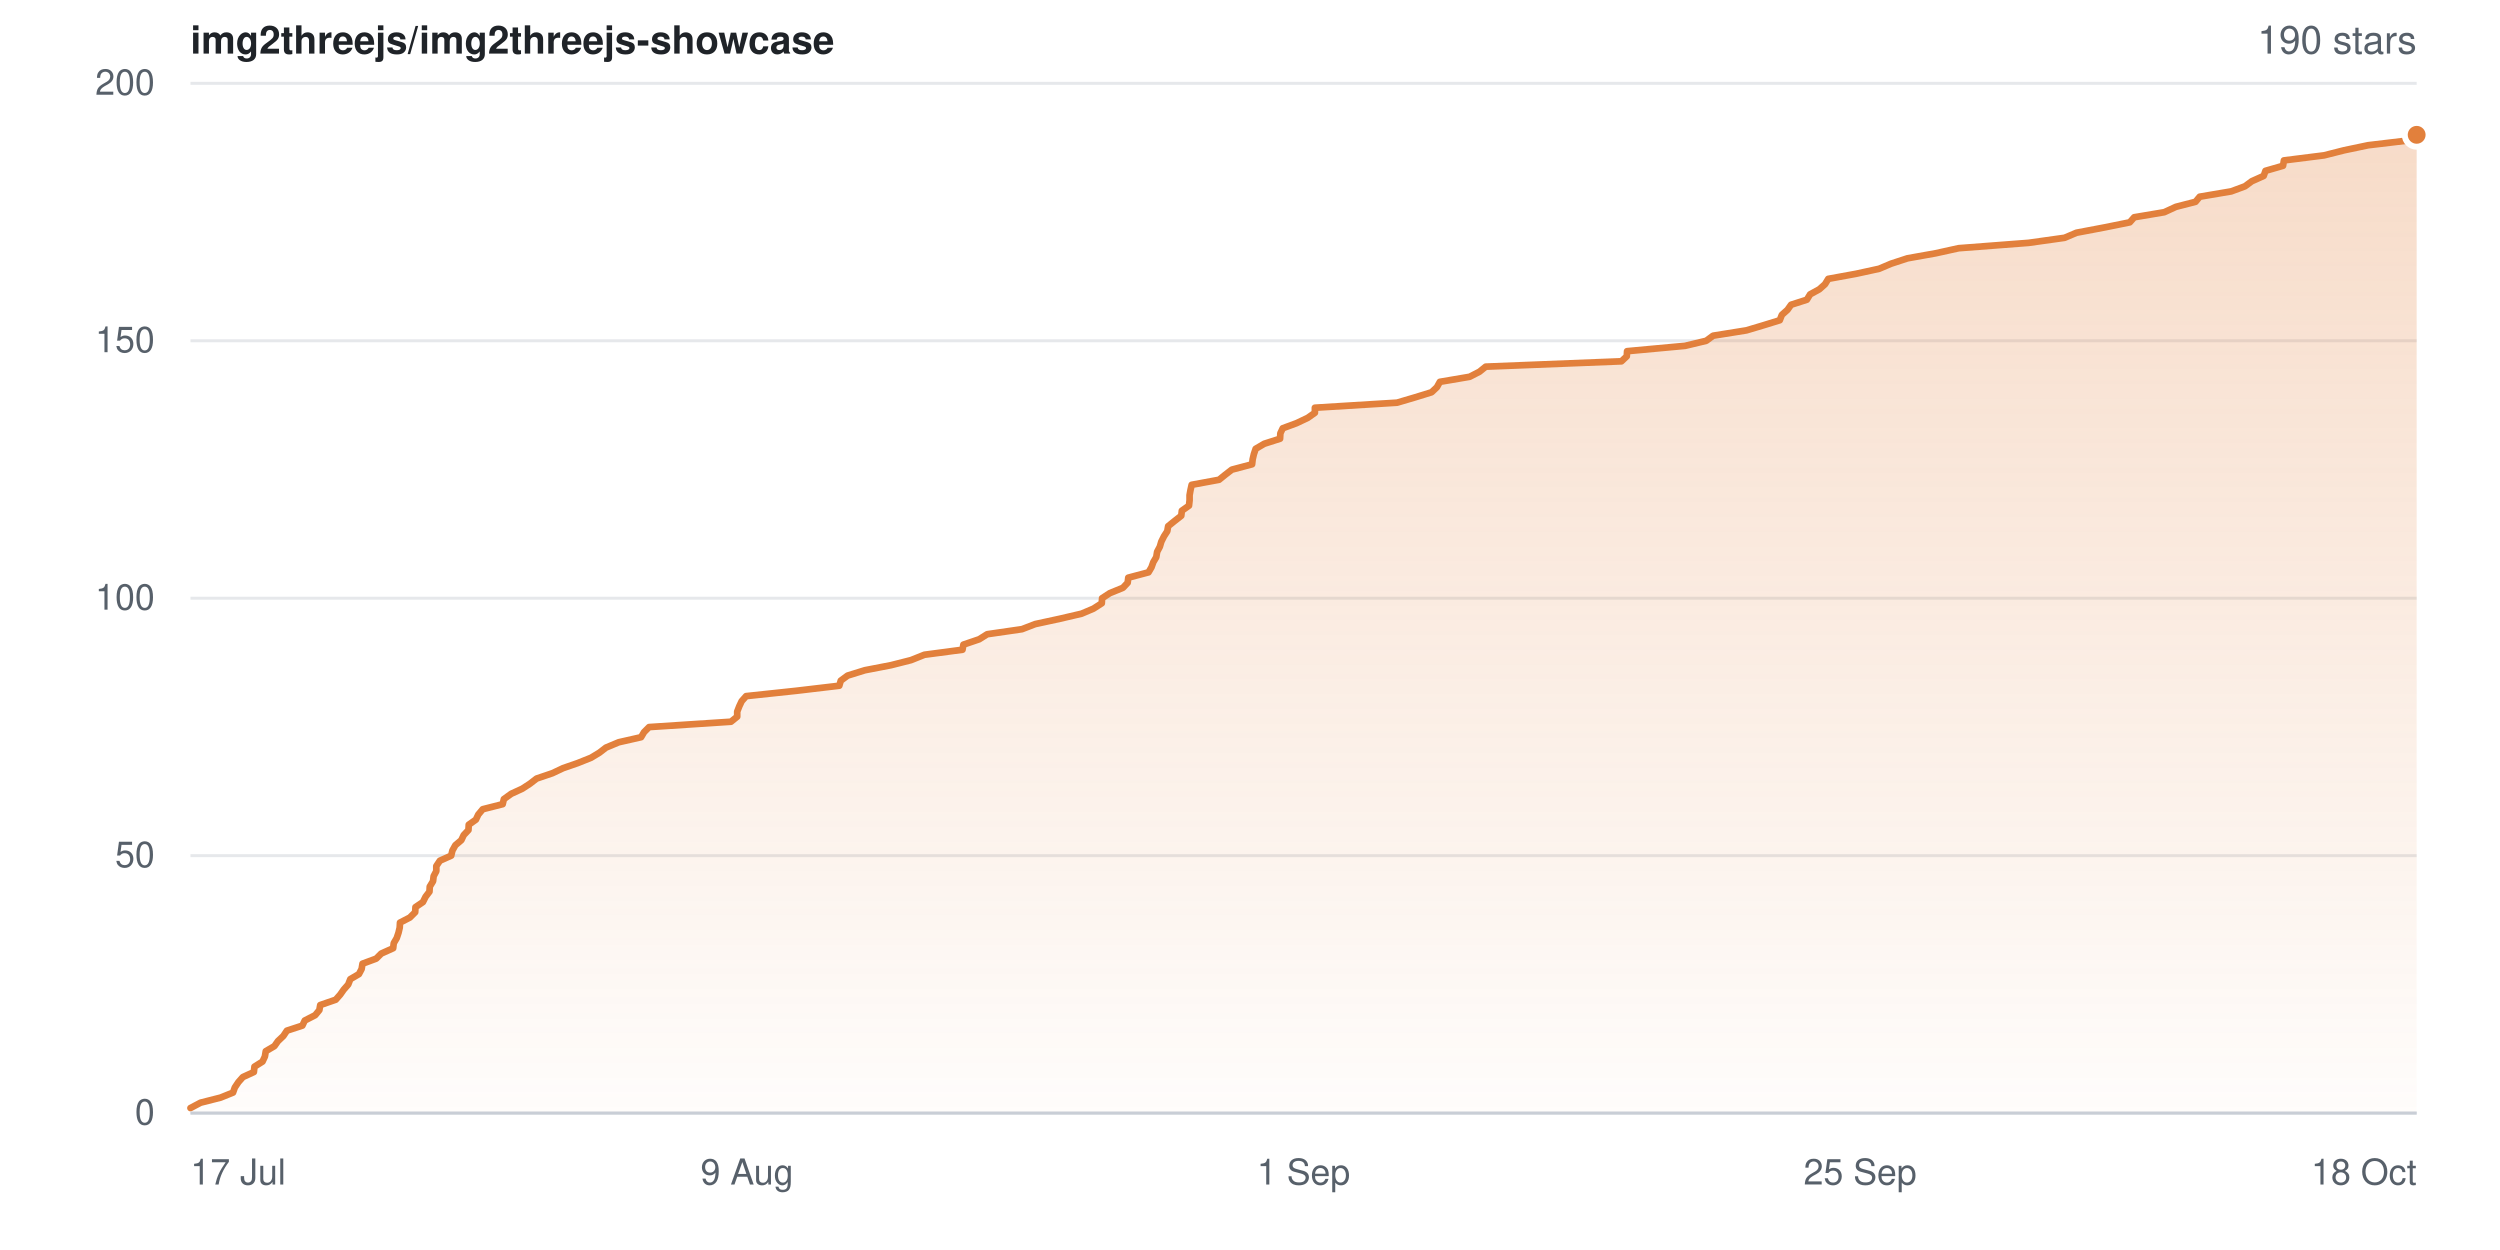
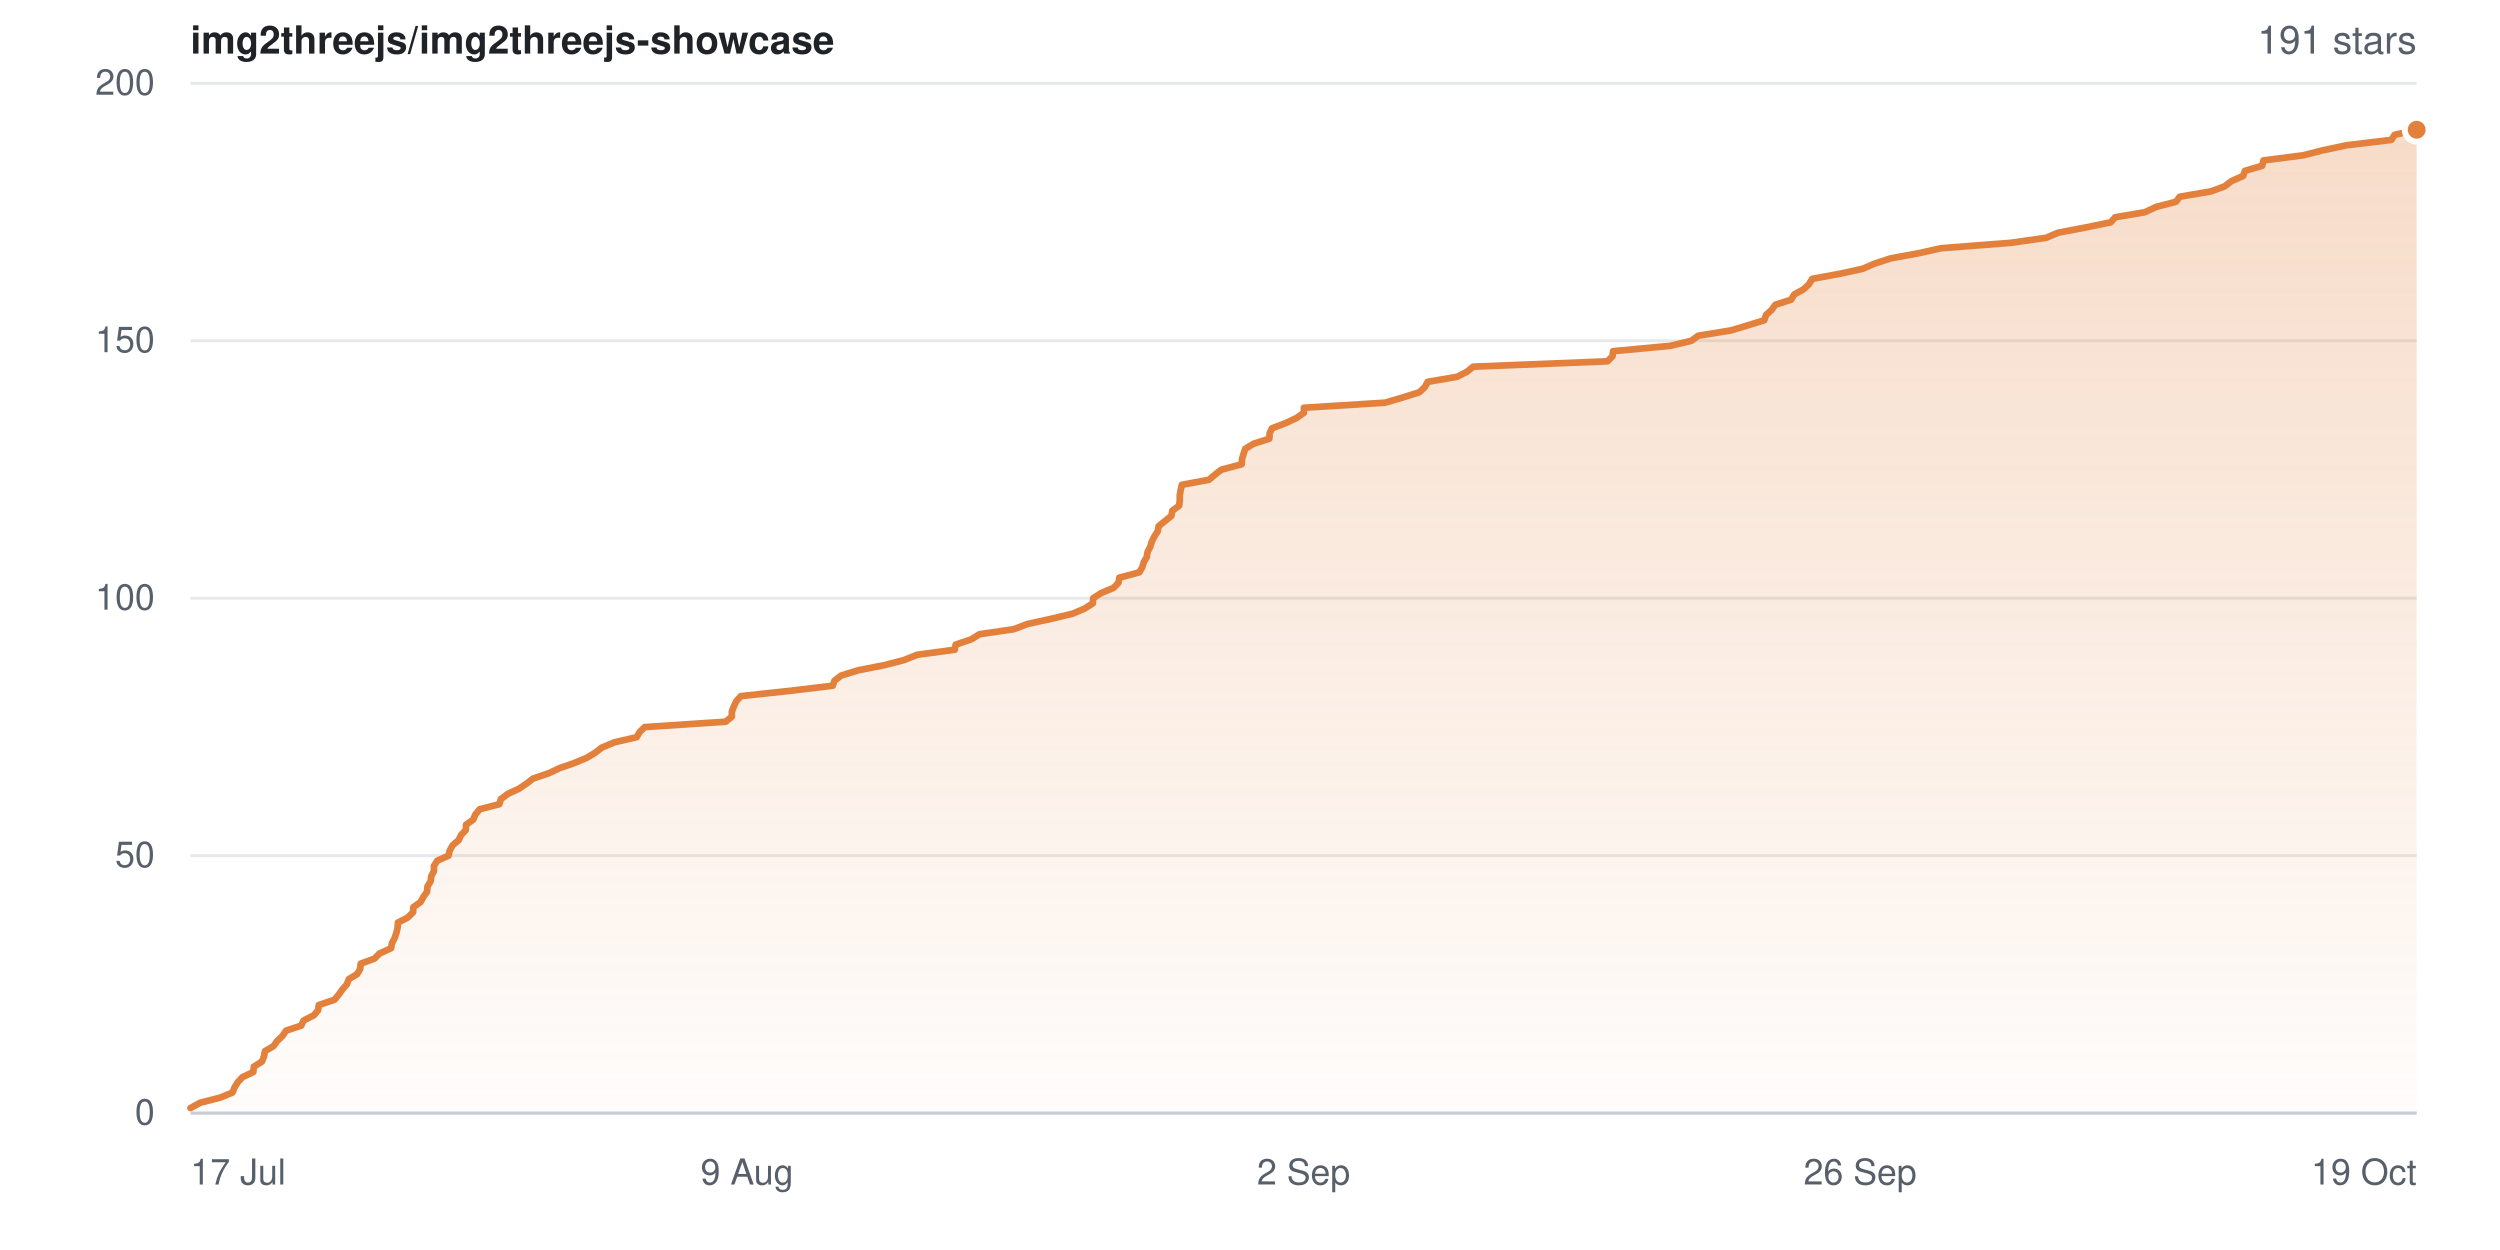
- <svg xmlns="http://www.w3.org/2000/svg" width="840" height="420" viewBox="0 0 840 420" role="img" aria-label="Star history for img2threejs/img2threejs-showcase: 190 stars">
+ <svg xmlns="http://www.w3.org/2000/svg" width="840" height="420" viewBox="0 0 840 420" role="img" aria-label="Star history for img2threejs/img2threejs-showcase: 191 stars">
  <defs>
    <linearGradient id="sh-light-fill" x1="0" y1="0" x2="0" y2="1">
      <stop offset="0%" stop-color="rgba(226,128,60,0.28)" />
      <stop offset="100%" stop-color="rgba(226,128,60,0.02)" />
    </linearGradient>
  </defs>
  <rect width="840" height="420" fill="#ffffff" />
  <g font-family="-apple-system,BlinkMacSystemFont,Segoe UI,Helvetica,Arial,sans-serif">
    <text x="64" y="18" font-size="13" font-weight="600" fill="#1f2328">img2threejs/img2threejs-showcase</text>
-     <text x="812" y="18" text-anchor="end" font-size="13" fill="#57606a">190 stars</text>
+     <text x="812" y="18" text-anchor="end" font-size="13" fill="#57606a">191 stars</text>
    <line x1="64" y1="374.0" x2="812" y2="374.0" stroke="#e6e8eb" stroke-width="1" />
    <text x="52" y="374.0" dy="0.32em" text-anchor="end" font-size="12" fill="#57606a">0</text>
    <line x1="64" y1="287.5" x2="812" y2="287.5" stroke="#e6e8eb" stroke-width="1" />
    <text x="52" y="287.5" dy="0.32em" text-anchor="end" font-size="12" fill="#57606a">50</text>
    <line x1="64" y1="201.0" x2="812" y2="201.0" stroke="#e6e8eb" stroke-width="1" />
    <text x="52" y="201.0" dy="0.32em" text-anchor="end" font-size="12" fill="#57606a">100</text>
    <line x1="64" y1="114.5" x2="812" y2="114.5" stroke="#e6e8eb" stroke-width="1" />
    <text x="52" y="114.5" dy="0.32em" text-anchor="end" font-size="12" fill="#57606a">150</text>
    <line x1="64" y1="28.0" x2="812" y2="28.0" stroke="#e6e8eb" stroke-width="1" />
    <text x="52" y="28.0" dy="0.32em" text-anchor="end" font-size="12" fill="#57606a">200</text>
-     <path d="M64.0 372.3 L67.4 370.5 L74.1 368.8 L78.3 367.1 L78.9 365.4 L80.1 363.6 L81.6 361.9 L85.3 360.2 L85.5 358.4 L88.2 356.7 L89.0 355.0 L89.3 353.2 L92.2 351.5 L93.4 349.8 L95.2 348.1 L96.4 346.3 L101.6 344.6 L102.4 342.9 L105.9 341.1 L107.3 339.4 L107.6 337.7 L112.8 335.9 L114.3 334.2 L115.5 332.5 L117.0 330.8 L117.7 329.0 L120.6 327.3 L121.5 325.6 L121.8 323.8 L126.4 322.1 L128.1 320.4 L132.1 318.6 L132.3 316.9 L133.3 315.2 L133.9 313.4 L134.3 311.7 L134.4 310.0 L137.7 308.3 L139.5 306.5 L139.6 304.8 L142.1 303.1 L143.0 301.3 L144.3 299.6 L144.4 297.9 L145.5 296.1 L145.7 294.4 L146.6 292.7 L146.6 291.0 L147.8 289.2 L151.6 287.5 L152.0 285.8 L153.0 284.0 L155.0 282.3 L155.8 280.6 L157.4 278.9 L157.5 277.1 L159.9 275.4 L160.7 273.7 L162.2 271.9 L168.9 270.2 L169.3 268.5 L171.8 266.7 L175.5 265.0 L178.1 263.3 L180.3 261.6 L185.6 259.8 L189.2 258.1 L194.1 256.4 L198.6 254.6 L201.4 252.9 L203.6 251.2 L207.9 249.4 L215.4 247.7 L216.4 246.0 L218.1 244.3 L245.6 242.5 L247.7 240.8 L247.7 239.1 L248.4 237.3 L249.2 235.6 L250.7 233.9 L267.6 232.1 L282.0 230.4 L282.5 228.7 L284.8 227.0 L290.6 225.2 L299.4 223.5 L306.1 221.8 L310.6 220.0 L323.4 218.3 L323.7 216.6 L329.0 214.8 L331.7 213.1 L343.4 211.4 L347.8 209.7 L356.1 207.9 L363.4 206.2 L367.4 204.5 L370.2 202.7 L370.3 201.0 L372.9 199.3 L377.3 197.5 L378.9 195.8 L379.1 194.1 L385.9 192.3 L386.9 190.6 L387.5 188.9 L388.5 187.2 L388.8 185.4 L389.7 183.7 L390.2 182.0 L391.1 180.2 L392.2 178.5 L392.5 176.8 L394.6 175.1 L396.9 173.3 L397.1 171.6 L399.5 169.9 L399.7 168.1 L399.7 166.4 L400.0 164.7 L400.4 162.9 L409.6 161.2 L411.7 159.5 L413.9 157.8 L420.7 156.0 L420.9 154.3 L421.3 152.6 L421.9 150.8 L424.8 149.1 L430.1 147.4 L430.2 145.6 L431.0 143.9 L435.6 142.2 L439.4 140.4 L441.8 138.7 L441.8 137.0 L469.4 135.3 L475.5 133.5 L481.0 131.8 L482.8 130.1 L483.8 128.3 L493.8 126.6 L497.1 124.9 L499.2 123.2 L544.8 121.4 L546.6 119.7 L546.7 118.0 L566.2 116.2 L573.3 114.5 L575.6 112.8 L586.8 111.0 L592.5 109.3 L598.0 107.6 L598.7 105.8 L600.6 104.1 L601.8 102.4 L607.1 100.7 L608.2 98.9 L611.3 97.2 L613.2 95.5 L614.3 93.7 L623.6 92.0 L631.4 90.3 L635.4 88.6 L640.9 86.8 L650.4 85.1 L658.1 83.4 L681.6 81.6 L693.7 79.9 L697.7 78.2 L707.2 76.4 L715.6 74.7 L717.1 73.0 L727.2 71.3 L731.1 69.5 L737.7 67.8 L739.1 66.1 L749.7 64.3 L754.3 62.6 L756.6 60.9 L760.6 59.1 L761.2 57.4 L767.1 55.7 L767.4 53.9 L780.9 52.2 L787.6 50.5 L795.7 48.8 L810.8 47.0 L812.0 45.3 L812.0 374.0 L64.0 374.0 Z" fill="url(#sh-light-fill)" />
-     <path d="M64.0 372.3 L67.4 370.5 L74.1 368.8 L78.3 367.1 L78.9 365.4 L80.1 363.6 L81.6 361.9 L85.3 360.2 L85.5 358.4 L88.2 356.7 L89.0 355.0 L89.3 353.2 L92.2 351.5 L93.4 349.8 L95.2 348.1 L96.4 346.3 L101.6 344.6 L102.4 342.9 L105.9 341.1 L107.3 339.4 L107.6 337.7 L112.8 335.9 L114.3 334.2 L115.5 332.5 L117.0 330.8 L117.7 329.0 L120.6 327.3 L121.5 325.6 L121.8 323.8 L126.4 322.1 L128.1 320.4 L132.1 318.6 L132.3 316.9 L133.3 315.2 L133.9 313.4 L134.3 311.7 L134.4 310.0 L137.7 308.3 L139.5 306.5 L139.6 304.8 L142.1 303.1 L143.0 301.3 L144.3 299.6 L144.4 297.9 L145.5 296.1 L145.7 294.4 L146.6 292.7 L146.6 291.0 L147.8 289.2 L151.6 287.5 L152.0 285.8 L153.0 284.0 L155.0 282.3 L155.8 280.6 L157.4 278.9 L157.5 277.1 L159.9 275.4 L160.7 273.7 L162.2 271.9 L168.9 270.2 L169.3 268.5 L171.8 266.7 L175.5 265.0 L178.1 263.3 L180.3 261.6 L185.6 259.8 L189.2 258.1 L194.1 256.4 L198.6 254.6 L201.4 252.9 L203.6 251.2 L207.9 249.4 L215.4 247.7 L216.4 246.0 L218.1 244.3 L245.6 242.5 L247.7 240.8 L247.7 239.1 L248.4 237.3 L249.2 235.6 L250.7 233.9 L267.6 232.1 L282.0 230.4 L282.5 228.7 L284.8 227.0 L290.6 225.2 L299.4 223.5 L306.1 221.8 L310.6 220.0 L323.4 218.3 L323.7 216.6 L329.0 214.8 L331.7 213.1 L343.4 211.4 L347.8 209.7 L356.1 207.9 L363.4 206.2 L367.4 204.5 L370.2 202.7 L370.3 201.0 L372.9 199.3 L377.3 197.5 L378.9 195.8 L379.1 194.1 L385.9 192.3 L386.9 190.6 L387.5 188.9 L388.5 187.2 L388.8 185.4 L389.7 183.7 L390.2 182.0 L391.1 180.2 L392.2 178.5 L392.5 176.8 L394.6 175.1 L396.9 173.3 L397.1 171.6 L399.5 169.9 L399.7 168.1 L399.7 166.4 L400.0 164.7 L400.4 162.9 L409.6 161.2 L411.7 159.5 L413.9 157.8 L420.7 156.0 L420.9 154.3 L421.3 152.6 L421.9 150.8 L424.8 149.1 L430.1 147.4 L430.2 145.6 L431.0 143.9 L435.6 142.2 L439.4 140.4 L441.8 138.7 L441.8 137.0 L469.4 135.3 L475.5 133.5 L481.0 131.8 L482.8 130.1 L483.8 128.3 L493.8 126.6 L497.1 124.9 L499.2 123.2 L544.8 121.4 L546.6 119.7 L546.7 118.0 L566.2 116.2 L573.3 114.5 L575.6 112.8 L586.8 111.0 L592.5 109.3 L598.0 107.6 L598.7 105.8 L600.6 104.1 L601.8 102.4 L607.1 100.7 L608.2 98.9 L611.3 97.2 L613.2 95.5 L614.3 93.7 L623.6 92.0 L631.4 90.3 L635.4 88.6 L640.9 86.8 L650.4 85.1 L658.1 83.4 L681.6 81.6 L693.7 79.9 L697.7 78.2 L707.2 76.4 L715.6 74.7 L717.1 73.0 L727.2 71.3 L731.1 69.5 L737.7 67.8 L739.1 66.1 L749.7 64.3 L754.3 62.6 L756.6 60.9 L760.6 59.1 L761.2 57.4 L767.1 55.7 L767.4 53.9 L780.9 52.2 L787.6 50.5 L795.7 48.8 L810.8 47.0 L812.0 45.3" fill="none" stroke="#e2803c" stroke-width="2.25" stroke-linejoin="round" stroke-linecap="round" />
-     <circle cx="812.0" cy="45.3" r="4" fill="#e2803c" stroke="#ffffff" stroke-width="2" />
+     <path d="M64.0 372.3 L67.3 370.5 L74.0 368.8 L78.1 367.1 L78.8 365.4 L79.9 363.6 L81.5 361.9 L85.1 360.2 L85.3 358.4 L88.0 356.7 L88.7 355.0 L89.0 353.2 L91.9 351.5 L93.1 349.8 L94.9 348.1 L96.1 346.3 L101.2 344.6 L102.0 342.9 L105.5 341.1 L106.9 339.4 L107.1 337.7 L112.4 335.9 L113.8 334.2 L115.0 332.5 L116.5 330.8 L117.2 329.0 L120.0 327.3 L121.0 325.6 L121.2 323.8 L125.8 322.1 L127.5 320.4 L131.4 318.6 L131.7 316.9 L132.6 315.2 L133.2 313.4 L133.6 311.7 L133.7 310.0 L137.0 308.3 L138.8 306.5 L138.9 304.8 L141.3 303.1 L142.3 301.3 L143.5 299.6 L143.6 297.9 L144.7 296.1 L144.9 294.4 L145.8 292.7 L145.8 291.0 L146.9 289.2 L150.7 287.5 L151.1 285.8 L152.1 284.0 L154.1 282.3 L154.9 280.6 L156.5 278.9 L156.6 277.1 L159.0 275.4 L159.7 273.7 L161.2 271.9 L167.8 270.2 L168.3 268.5 L170.7 266.7 L174.4 265.0 L176.9 263.3 L179.1 261.6 L184.4 259.8 L188.0 258.1 L192.9 256.4 L197.2 254.6 L200.0 252.9 L202.2 251.2 L206.5 249.4 L213.9 247.7 L214.9 246.0 L216.6 244.3 L243.8 242.5 L245.9 240.8 L245.9 239.1 L246.6 237.3 L247.4 235.6 L248.9 233.9 L265.6 232.1 L279.8 230.4 L280.4 228.7 L282.6 227.0 L288.4 225.2 L297.1 223.5 L303.7 221.8 L308.2 220.0 L320.8 218.3 L321.1 216.6 L326.4 214.8 L329.1 213.1 L340.7 211.4 L345.1 209.7 L353.3 207.9 L360.4 206.2 L364.4 204.5 L367.2 202.7 L367.3 201.0 L369.9 199.3 L374.2 197.5 L375.8 195.8 L376.1 194.1 L382.8 192.3 L383.8 190.6 L384.3 188.9 L385.3 187.2 L385.6 185.4 L386.5 183.7 L387.0 182.0 L387.9 180.2 L389.0 178.5 L389.3 176.8 L391.4 175.1 L393.6 173.3 L393.9 171.6 L396.2 169.9 L396.4 168.1 L396.4 166.4 L396.7 164.7 L397.1 162.9 L406.2 161.2 L408.2 159.5 L410.4 157.8 L417.2 156.0 L417.3 154.3 L417.8 152.6 L418.4 150.8 L421.2 149.1 L426.5 147.4 L426.6 145.6 L427.4 143.9 L431.9 142.2 L435.7 140.4 L438.1 138.7 L438.1 137.0 L465.4 135.3 L471.5 133.5 L476.9 131.8 L478.7 130.1 L479.7 128.3 L489.6 126.6 L492.9 124.9 L495.0 123.2 L540.1 121.4 L541.8 119.7 L542.0 118.0 L561.2 116.2 L568.3 114.5 L570.6 112.8 L581.7 111.0 L587.3 109.3 L592.8 107.6 L593.4 105.8 L595.3 104.1 L596.5 102.4 L601.8 100.7 L602.9 98.9 L606.0 97.2 L607.8 95.5 L608.9 93.7 L618.1 92.0 L625.9 90.3 L629.8 88.6 L635.3 86.8 L644.6 85.1 L652.2 83.4 L675.5 81.6 L687.5 79.9 L691.5 78.2 L700.9 76.4 L709.2 74.7 L710.7 73.0 L720.7 71.3 L724.5 69.5 L731.1 67.8 L732.4 66.1 L742.9 64.3 L747.5 62.6 L749.7 60.9 L753.7 59.1 L754.3 57.4 L760.1 55.7 L760.5 53.9 L773.8 52.2 L780.5 50.5 L788.5 48.8 L803.5 47.0 L804.6 45.3 L812.0 43.6 L812.0 374.0 L64.0 374.0 Z" fill="url(#sh-light-fill)" />
+     <path d="M64.0 372.3 L67.3 370.5 L74.0 368.8 L78.1 367.1 L78.8 365.4 L79.9 363.6 L81.5 361.9 L85.1 360.2 L85.3 358.4 L88.0 356.7 L88.7 355.0 L89.0 353.2 L91.9 351.5 L93.1 349.8 L94.9 348.1 L96.1 346.3 L101.2 344.6 L102.0 342.9 L105.5 341.1 L106.9 339.4 L107.1 337.7 L112.4 335.9 L113.8 334.2 L115.0 332.5 L116.5 330.8 L117.2 329.0 L120.0 327.3 L121.0 325.6 L121.2 323.8 L125.8 322.1 L127.5 320.4 L131.4 318.6 L131.7 316.9 L132.6 315.2 L133.2 313.4 L133.6 311.7 L133.7 310.0 L137.0 308.3 L138.8 306.5 L138.9 304.8 L141.3 303.1 L142.3 301.3 L143.5 299.6 L143.6 297.9 L144.7 296.1 L144.9 294.4 L145.8 292.7 L145.8 291.0 L146.9 289.2 L150.7 287.5 L151.1 285.8 L152.1 284.0 L154.1 282.3 L154.9 280.6 L156.5 278.9 L156.6 277.1 L159.0 275.4 L159.7 273.7 L161.2 271.9 L167.8 270.2 L168.3 268.5 L170.7 266.7 L174.4 265.0 L176.9 263.3 L179.1 261.6 L184.4 259.8 L188.0 258.1 L192.9 256.4 L197.2 254.6 L200.0 252.9 L202.2 251.2 L206.5 249.4 L213.9 247.7 L214.9 246.0 L216.6 244.3 L243.8 242.5 L245.9 240.8 L245.9 239.1 L246.6 237.3 L247.4 235.6 L248.9 233.9 L265.6 232.1 L279.8 230.4 L280.4 228.7 L282.6 227.0 L288.4 225.2 L297.1 223.5 L303.7 221.8 L308.2 220.0 L320.8 218.3 L321.1 216.6 L326.4 214.8 L329.1 213.1 L340.7 211.4 L345.1 209.7 L353.3 207.9 L360.4 206.2 L364.4 204.5 L367.2 202.7 L367.3 201.0 L369.9 199.3 L374.2 197.5 L375.8 195.8 L376.1 194.1 L382.8 192.3 L383.8 190.6 L384.3 188.9 L385.3 187.2 L385.6 185.4 L386.5 183.7 L387.0 182.0 L387.9 180.2 L389.0 178.5 L389.3 176.8 L391.4 175.1 L393.6 173.3 L393.9 171.6 L396.2 169.9 L396.4 168.1 L396.4 166.4 L396.7 164.7 L397.1 162.9 L406.2 161.2 L408.2 159.5 L410.4 157.8 L417.2 156.0 L417.3 154.3 L417.8 152.6 L418.4 150.8 L421.2 149.1 L426.5 147.4 L426.6 145.6 L427.4 143.9 L431.9 142.2 L435.7 140.4 L438.1 138.7 L438.1 137.0 L465.4 135.3 L471.5 133.5 L476.9 131.8 L478.7 130.1 L479.7 128.3 L489.6 126.6 L492.9 124.9 L495.0 123.2 L540.1 121.4 L541.8 119.7 L542.0 118.0 L561.2 116.2 L568.3 114.5 L570.6 112.8 L581.7 111.0 L587.3 109.3 L592.8 107.6 L593.4 105.8 L595.3 104.1 L596.5 102.4 L601.8 100.7 L602.9 98.9 L606.0 97.2 L607.8 95.5 L608.9 93.7 L618.1 92.0 L625.9 90.3 L629.8 88.6 L635.3 86.8 L644.6 85.1 L652.2 83.4 L675.5 81.6 L687.5 79.9 L691.5 78.2 L700.9 76.4 L709.2 74.7 L710.7 73.0 L720.7 71.3 L724.5 69.5 L731.1 67.8 L732.4 66.1 L742.9 64.3 L747.5 62.6 L749.7 60.9 L753.7 59.1 L754.3 57.4 L760.1 55.7 L760.5 53.9 L773.8 52.2 L780.5 50.5 L788.5 48.8 L803.5 47.0 L804.6 45.3 L812.0 43.6" fill="none" stroke="#e2803c" stroke-width="2.25" stroke-linejoin="round" stroke-linecap="round" />
+     <circle cx="812.0" cy="43.6" r="4" fill="#e2803c" stroke="#ffffff" stroke-width="2" />
    <line x1="64" y1="374" x2="812" y2="374" stroke="#c9ced6" stroke-width="1" />
    <text x="64.0" y="398" text-anchor="start" font-size="12" fill="#57606a">17 Jul</text>
    <text x="251.0" y="398" text-anchor="middle" font-size="12" fill="#57606a">9 Aug</text>
-     <text x="438.0" y="398" text-anchor="middle" font-size="12" fill="#57606a">1 Sep</text>
-     <text x="625.0" y="398" text-anchor="middle" font-size="12" fill="#57606a">25 Sep</text>
-     <text x="812.0" y="398" text-anchor="end" font-size="12" fill="#57606a">18 Oct</text>
+     <text x="438.0" y="398" text-anchor="middle" font-size="12" fill="#57606a">2 Sep</text>
+     <text x="625.0" y="398" text-anchor="middle" font-size="12" fill="#57606a">26 Sep</text>
+     <text x="812.0" y="398" text-anchor="end" font-size="12" fill="#57606a">19 Oct</text>
  </g>
</svg>
